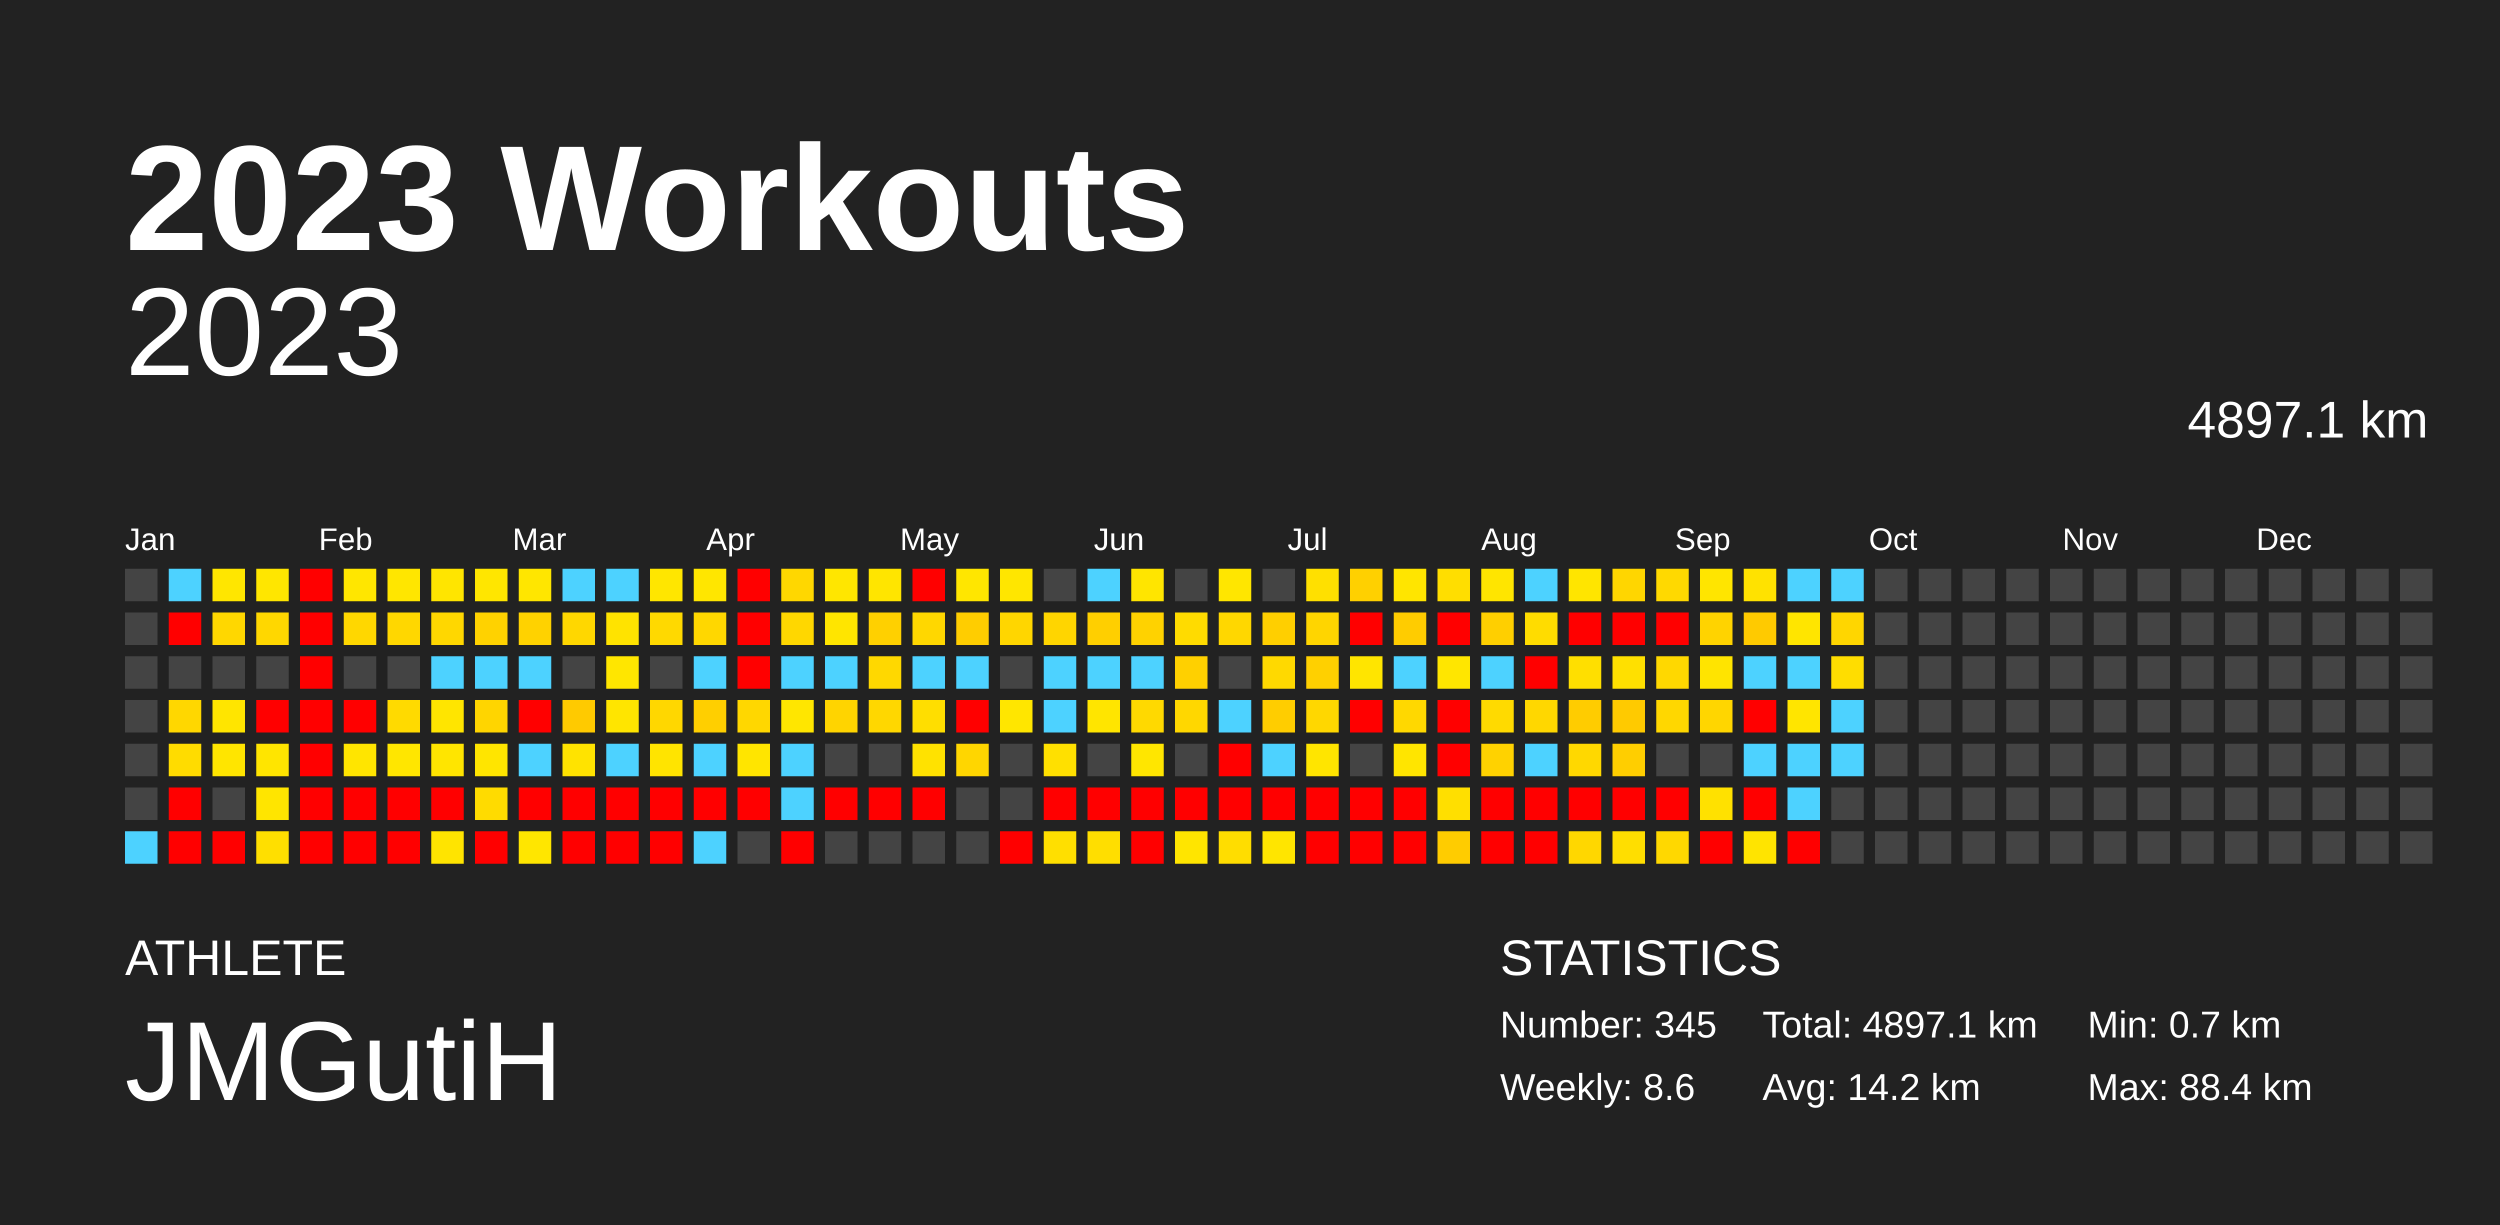
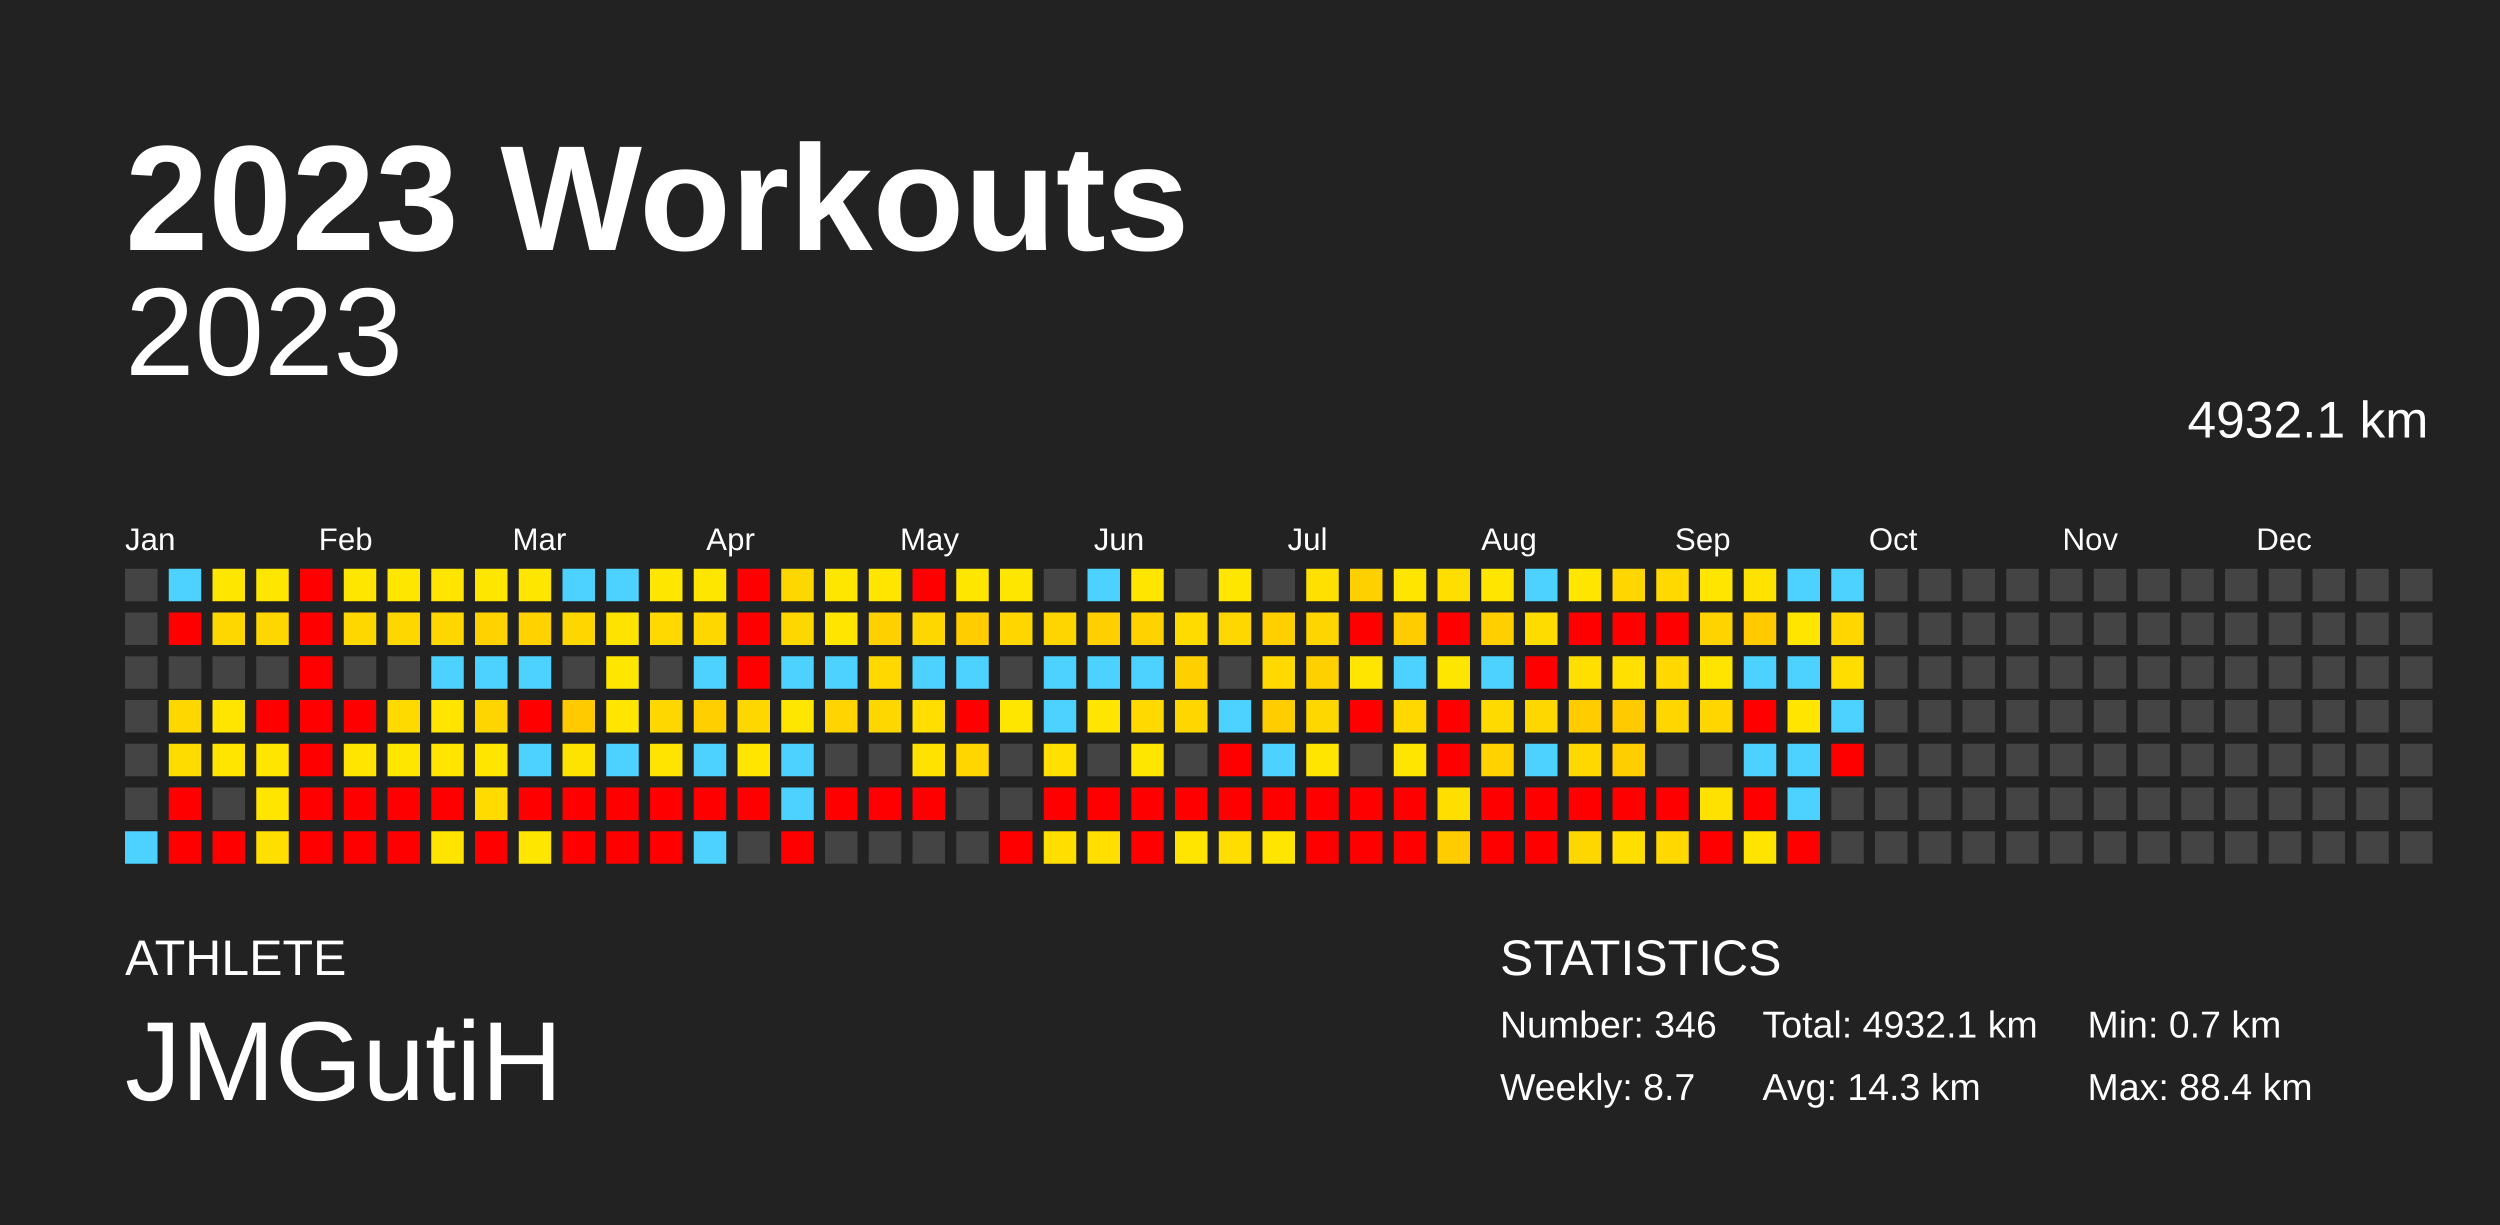
<svg xmlns="http://www.w3.org/2000/svg" baseProfile="full" height="98mm" version="1.1" viewBox="0,0,200,98" width="200mm">
  <defs />
  <rect fill="#222222" height="98" width="200" x="0" y="0" />
  <text fill="#FFFFFF" style="font-size:12px; font-family:Arial; font-weight:bold;" x="10" y="20">2023 Workouts</text>
  <text fill="#FFFFFF" style="font-size:4px; font-family:Arial" x="10" y="78">ATHLETE</text>
  <text fill="#FFFFFF" style="font-size:9px; font-family:Arial" x="10" y="88">JMGutiH</text>
  <text fill="#FFFFFF" style="font-size:4px; font-family:Arial" x="120" y="78">STATISTICS</text>
-   <text fill="#FFFFFF" style="font-size:3px; font-family:Arial" x="120" y="83">Number: 345</text>
-   <text fill="#FFFFFF" style="font-size:3px; font-family:Arial" x="120" y="88">Weekly: 8.6</text>
-   <text fill="#FFFFFF" style="font-size:3px; font-family:Arial" x="141" y="83">Total: 4897.1 km</text>
-   <text fill="#FFFFFF" style="font-size:3px; font-family:Arial" x="141" y="88">Avg: 14.2 km</text>
+   <text fill="#FFFFFF" style="font-size:3px; font-family:Arial" x="120" y="83">Number: 346</text>
+   <text fill="#FFFFFF" style="font-size:3px; font-family:Arial" x="120" y="88">Weekly: 8.7</text>
+   <text fill="#FFFFFF" style="font-size:3px; font-family:Arial" x="141" y="83">Total: 4932.1 km</text>
+   <text fill="#FFFFFF" style="font-size:3px; font-family:Arial" x="141" y="88">Avg: 14.3 km</text>
  <text fill="#FFFFFF" style="font-size:3px; font-family:Arial" x="167" y="83">Min: 0.7 km</text>
  <text fill="#FFFFFF" style="font-size:3px; font-family:Arial" x="167" y="88">Max: 88.4 km</text>
  <text alignment-baseline="hanging" fill="#FFFFFF" style="font-size:10.0px; font-family:Arial;" x="10" y="30">2023</text>
-   <text alignment-baseline="hanging" fill="#FFFFFF" style="font-size:4.125px; font-family:Arial;" x="175" y="35">4897.1 km</text>
+   <text alignment-baseline="hanging" fill="#FFFFFF" style="font-size:4.125px; font-family:Arial;" x="175" y="35">4932.1 km</text>
  <text fill="#FFFFFF" style="font-size:2.5px; font-family:Arial" x="10.0" y="44">Jan</text>
  <text fill="#FFFFFF" style="font-size:2.5px; font-family:Arial" x="25.5" y="44">Feb</text>
  <text fill="#FFFFFF" style="font-size:2.5px; font-family:Arial" x="41.0" y="44">Mar</text>
  <text fill="#FFFFFF" style="font-size:2.5px; font-family:Arial" x="56.5" y="44">Apr</text>
  <text fill="#FFFFFF" style="font-size:2.5px; font-family:Arial" x="72.0" y="44">May</text>
  <text fill="#FFFFFF" style="font-size:2.5px; font-family:Arial" x="87.5" y="44">Jun</text>
  <text fill="#FFFFFF" style="font-size:2.5px; font-family:Arial" x="103.0" y="44">Jul</text>
  <text fill="#FFFFFF" style="font-size:2.5px; font-family:Arial" x="118.5" y="44">Aug</text>
  <text fill="#FFFFFF" style="font-size:2.5px; font-family:Arial" x="134.0" y="44">Sep</text>
  <text fill="#FFFFFF" style="font-size:2.5px; font-family:Arial" x="149.5" y="44">Oct</text>
  <text fill="#FFFFFF" style="font-size:2.5px; font-family:Arial" x="165.0" y="44">Nov</text>
  <text fill="#FFFFFF" style="font-size:2.5px; font-family:Arial" x="180.5" y="44">Dec</text>
  <rect fill="#444444" height="2.6" width="2.6" x="10.0" y="45.5" />
  <rect fill="#444444" height="2.6" width="2.6" x="10.0" y="49.0" />
  <rect fill="#444444" height="2.6" width="2.6" x="10.0" y="52.5" />
  <rect fill="#444444" height="2.6" width="2.6" x="10.0" y="56.0" />
  <rect fill="#444444" height="2.6" width="2.6" x="10.0" y="59.5" />
  <rect fill="#444444" height="2.6" width="2.6" x="10.0" y="63.0" />
  <rect fill="#4dd2ff" height="2.6" width="2.6" x="10.0" y="66.5" />
  <rect fill="#4dd2ff" height="2.6" width="2.6" x="13.5" y="45.5" />
  <rect fill="red" height="2.6" width="2.6" x="13.5" y="49.0" />
  <rect fill="#444444" height="2.6" width="2.6" x="13.5" y="52.5" />
  <rect fill="#ffd700" height="2.6" width="2.6" x="13.5" y="56.0" />
  <rect fill="#ffdc00" height="2.6" width="2.6" x="13.5" y="59.5" />
  <rect fill="red" height="2.6" width="2.6" x="13.5" y="63.0" />
  <rect fill="red" height="2.6" width="2.6" x="13.5" y="66.5" />
  <rect fill="#ffe600" height="2.6" width="2.6" x="17.0" y="45.5" />
  <rect fill="#ffd700" height="2.6" width="2.6" x="17.0" y="49.0" />
  <rect fill="#444444" height="2.6" width="2.6" x="17.0" y="52.5" />
  <rect fill="#ffe500" height="2.6" width="2.6" x="17.0" y="56.0" />
  <rect fill="#ffe500" height="2.6" width="2.6" x="17.0" y="59.5" />
  <rect fill="#444444" height="2.6" width="2.6" x="17.0" y="63.0" />
  <rect fill="red" height="2.6" width="2.6" x="17.0" y="66.5" />
  <rect fill="#ffe600" height="2.6" width="2.6" x="20.5" y="45.5" />
  <rect fill="#ffd700" height="2.6" width="2.6" x="20.5" y="49.0" />
  <rect fill="#444444" height="2.6" width="2.6" x="20.5" y="52.5" />
  <rect fill="red" height="2.6" width="2.6" x="20.5" y="56.0" />
  <rect fill="#ffe500" height="2.6" width="2.6" x="20.5" y="59.5" />
  <rect fill="#ffe500" height="2.6" width="2.6" x="20.5" y="63.0" />
  <rect fill="#ffdf00" height="2.6" width="2.6" x="20.5" y="66.5" />
  <rect fill="red" height="2.6" width="2.6" x="24.0" y="45.5" />
  <rect fill="red" height="2.6" width="2.6" x="24.0" y="49.0" />
  <rect fill="red" height="2.6" width="2.6" x="24.0" y="52.5" />
  <rect fill="red" height="2.6" width="2.6" x="24.0" y="56.0" />
  <rect fill="red" height="2.6" width="2.6" x="24.0" y="59.5" />
  <rect fill="red" height="2.6" width="2.6" x="24.0" y="63.0" />
  <rect fill="red" height="2.6" width="2.6" x="24.0" y="66.5" />
  <rect fill="#ffe600" height="2.6" width="2.6" x="27.5" y="45.5" />
  <rect fill="#ffd700" height="2.6" width="2.6" x="27.5" y="49.0" />
  <rect fill="#444444" height="2.6" width="2.6" x="27.5" y="52.5" />
  <rect fill="red" height="2.6" width="2.6" x="27.5" y="56.0" />
  <rect fill="#ffe500" height="2.6" width="2.6" x="27.5" y="59.5" />
  <rect fill="red" height="2.6" width="2.6" x="27.5" y="63.0" />
  <rect fill="red" height="2.6" width="2.6" x="27.5" y="66.5" />
  <rect fill="#ffe600" height="2.6" width="2.6" x="31.0" y="45.5" />
  <rect fill="#ffd700" height="2.6" width="2.6" x="31.0" y="49.0" />
  <rect fill="#444444" height="2.6" width="2.6" x="31.0" y="52.5" />
  <rect fill="#ffda00" height="2.6" width="2.6" x="31.0" y="56.0" />
  <rect fill="#ffe600" height="2.6" width="2.6" x="31.0" y="59.5" />
  <rect fill="red" height="2.6" width="2.6" x="31.0" y="63.0" />
  <rect fill="red" height="2.6" width="2.6" x="31.0" y="66.5" />
  <rect fill="#ffe500" height="2.6" width="2.6" x="34.5" y="45.5" />
  <rect fill="#ffd700" height="2.6" width="2.6" x="34.5" y="49.0" />
  <rect fill="#4dd2ff" height="2.6" width="2.6" x="34.5" y="52.5" />
  <rect fill="#ffe500" height="2.6" width="2.6" x="34.5" y="56.0" />
  <rect fill="#ffe500" height="2.6" width="2.6" x="34.5" y="59.5" />
  <rect fill="red" height="2.6" width="2.6" x="34.5" y="63.0" />
  <rect fill="#ffe400" height="2.6" width="2.6" x="34.5" y="66.5" />
  <rect fill="#ffe600" height="2.6" width="2.6" x="38.0" y="45.5" />
  <rect fill="#ffd200" height="2.6" width="2.6" x="38.0" y="49.0" />
  <rect fill="#4dd2ff" height="2.6" width="2.6" x="38.0" y="52.5" />
  <rect fill="#ffd500" height="2.6" width="2.6" x="38.0" y="56.0" />
  <rect fill="#ffe500" height="2.6" width="2.6" x="38.0" y="59.5" />
  <rect fill="#ffdb00" height="2.6" width="2.6" x="38.0" y="63.0" />
  <rect fill="red" height="2.6" width="2.6" x="38.0" y="66.5" />
  <rect fill="#ffe600" height="2.6" width="2.6" x="41.5" y="45.5" />
  <rect fill="#ffd200" height="2.6" width="2.6" x="41.5" y="49.0" />
  <rect fill="#4dd2ff" height="2.6" width="2.6" x="41.5" y="52.5" />
  <rect fill="red" height="2.6" width="2.6" x="41.5" y="56.0" />
  <rect fill="#4dd2ff" height="2.6" width="2.6" x="41.5" y="59.5" />
  <rect fill="red" height="2.6" width="2.6" x="41.5" y="63.0" />
  <rect fill="#ffe600" height="2.6" width="2.6" x="41.5" y="66.5" />
  <rect fill="#4dd2ff" height="2.6" width="2.6" x="45.0" y="45.5" />
  <rect fill="#ffd700" height="2.6" width="2.6" x="45.0" y="49.0" />
  <rect fill="#444444" height="2.6" width="2.6" x="45.0" y="52.5" />
  <rect fill="#ffca00" height="2.6" width="2.6" x="45.0" y="56.0" />
  <rect fill="#ffe300" height="2.6" width="2.6" x="45.0" y="59.5" />
  <rect fill="red" height="2.6" width="2.6" x="45.0" y="63.0" />
  <rect fill="red" height="2.6" width="2.6" x="45.0" y="66.5" />
  <rect fill="#4dd2ff" height="2.6" width="2.6" x="48.5" y="45.5" />
  <rect fill="#ffe300" height="2.6" width="2.6" x="48.5" y="49.0" />
  <rect fill="#ffe600" height="2.6" width="2.6" x="48.5" y="52.5" />
  <rect fill="#ffe500" height="2.6" width="2.6" x="48.5" y="56.0" />
  <rect fill="#4dd2ff" height="2.6" width="2.6" x="48.5" y="59.5" />
  <rect fill="red" height="2.6" width="2.6" x="48.5" y="63.0" />
  <rect fill="red" height="2.6" width="2.6" x="48.5" y="66.5" />
  <rect fill="#ffe600" height="2.6" width="2.6" x="52.0" y="45.5" />
  <rect fill="#ffd900" height="2.6" width="2.6" x="52.0" y="49.0" />
  <rect fill="#444444" height="2.6" width="2.6" x="52.0" y="52.5" />
  <rect fill="#ffd700" height="2.6" width="2.6" x="52.0" y="56.0" />
  <rect fill="#ffe400" height="2.6" width="2.6" x="52.0" y="59.5" />
  <rect fill="red" height="2.6" width="2.6" x="52.0" y="63.0" />
  <rect fill="red" height="2.6" width="2.6" x="52.0" y="66.5" />
  <rect fill="#ffe600" height="2.6" width="2.6" x="55.5" y="45.5" />
  <rect fill="#ffd700" height="2.6" width="2.6" x="55.5" y="49.0" />
  <rect fill="#4dd2ff" height="2.6" width="2.6" x="55.5" y="52.5" />
  <rect fill="#ffcf00" height="2.6" width="2.6" x="55.5" y="56.0" />
  <rect fill="#4dd2ff" height="2.6" width="2.6" x="55.5" y="59.5" />
  <rect fill="red" height="2.6" width="2.6" x="55.5" y="63.0" />
  <rect fill="#4dd2ff" height="2.6" width="2.6" x="55.5" y="66.5" />
  <rect fill="red" height="2.6" width="2.6" x="59.0" y="45.5" />
  <rect fill="red" height="2.6" width="2.6" x="59.0" y="49.0" />
  <rect fill="red" height="2.6" width="2.6" x="59.0" y="52.5" />
  <rect fill="#ffd700" height="2.6" width="2.6" x="59.0" y="56.0" />
  <rect fill="#ffe500" height="2.6" width="2.6" x="59.0" y="59.5" />
  <rect fill="red" height="2.6" width="2.6" x="59.0" y="63.0" />
  <rect fill="#444444" height="2.6" width="2.6" x="59.0" y="66.5" />
  <rect fill="#ffd700" height="2.6" width="2.6" x="62.5" y="45.5" />
  <rect fill="#ffd700" height="2.6" width="2.6" x="62.5" y="49.0" />
  <rect fill="#4dd2ff" height="2.6" width="2.6" x="62.5" y="52.5" />
  <rect fill="#ffe600" height="2.6" width="2.6" x="62.5" y="56.0" />
  <rect fill="#4dd2ff" height="2.6" width="2.6" x="62.5" y="59.5" />
  <rect fill="#4dd2ff" height="2.6" width="2.6" x="62.5" y="63.0" />
  <rect fill="red" height="2.6" width="2.6" x="62.5" y="66.5" />
  <rect fill="#ffe600" height="2.6" width="2.6" x="66.0" y="45.5" />
  <rect fill="#ffe500" height="2.6" width="2.6" x="66.0" y="49.0" />
  <rect fill="#4dd2ff" height="2.6" width="2.6" x="66.0" y="52.5" />
  <rect fill="#ffd400" height="2.6" width="2.6" x="66.0" y="56.0" />
  <rect fill="#444444" height="2.6" width="2.6" x="66.0" y="59.5" />
  <rect fill="red" height="2.6" width="2.6" x="66.0" y="63.0" />
  <rect fill="#444444" height="2.6" width="2.6" x="66.0" y="66.5" />
  <rect fill="#ffe500" height="2.6" width="2.6" x="69.5" y="45.5" />
  <rect fill="#ffd000" height="2.6" width="2.6" x="69.5" y="49.0" />
  <rect fill="#ffd800" height="2.6" width="2.6" x="69.5" y="52.5" />
  <rect fill="#ffd700" height="2.6" width="2.6" x="69.5" y="56.0" />
  <rect fill="#444444" height="2.6" width="2.6" x="69.5" y="59.5" />
  <rect fill="red" height="2.6" width="2.6" x="69.5" y="63.0" />
  <rect fill="#444444" height="2.6" width="2.6" x="69.5" y="66.5" />
  <rect fill="red" height="2.6" width="2.6" x="73.0" y="45.5" />
  <rect fill="#ffd700" height="2.6" width="2.6" x="73.0" y="49.0" />
  <rect fill="#4dd2ff" height="2.6" width="2.6" x="73.0" y="52.5" />
  <rect fill="#ffde00" height="2.6" width="2.6" x="73.0" y="56.0" />
  <rect fill="#ffe200" height="2.6" width="2.6" x="73.0" y="59.5" />
  <rect fill="red" height="2.6" width="2.6" x="73.0" y="63.0" />
  <rect fill="#444444" height="2.6" width="2.6" x="73.0" y="66.5" />
  <rect fill="#ffe600" height="2.6" width="2.6" x="76.5" y="45.5" />
  <rect fill="#ffcd00" height="2.6" width="2.6" x="76.5" y="49.0" />
  <rect fill="#4dd2ff" height="2.6" width="2.6" x="76.5" y="52.5" />
  <rect fill="red" height="2.6" width="2.6" x="76.5" y="56.0" />
  <rect fill="#ffd600" height="2.6" width="2.6" x="76.5" y="59.5" />
  <rect fill="#444444" height="2.6" width="2.6" x="76.5" y="63.0" />
  <rect fill="#444444" height="2.6" width="2.6" x="76.5" y="66.5" />
  <rect fill="#ffe600" height="2.6" width="2.6" x="80.0" y="45.5" />
  <rect fill="#ffd600" height="2.6" width="2.6" x="80.0" y="49.0" />
  <rect fill="#444444" height="2.6" width="2.6" x="80.0" y="52.5" />
  <rect fill="#ffe600" height="2.6" width="2.6" x="80.0" y="56.0" />
  <rect fill="#444444" height="2.6" width="2.6" x="80.0" y="59.5" />
  <rect fill="#444444" height="2.6" width="2.6" x="80.0" y="63.0" />
  <rect fill="red" height="2.6" width="2.6" x="80.0" y="66.5" />
  <rect fill="#444444" height="2.6" width="2.6" x="83.5" y="45.5" />
  <rect fill="#ffd500" height="2.6" width="2.6" x="83.5" y="49.0" />
  <rect fill="#4dd2ff" height="2.6" width="2.6" x="83.5" y="52.5" />
  <rect fill="#4dd2ff" height="2.6" width="2.6" x="83.5" y="56.0" />
  <rect fill="#ffe000" height="2.6" width="2.6" x="83.5" y="59.5" />
  <rect fill="red" height="2.6" width="2.6" x="83.5" y="63.0" />
  <rect fill="#ffdf00" height="2.6" width="2.6" x="83.5" y="66.5" />
  <rect fill="#4dd2ff" height="2.6" width="2.6" x="87.0" y="45.5" />
  <rect fill="#ffcf00" height="2.6" width="2.6" x="87.0" y="49.0" />
  <rect fill="#4dd2ff" height="2.6" width="2.6" x="87.0" y="52.5" />
  <rect fill="#ffe500" height="2.6" width="2.6" x="87.0" y="56.0" />
  <rect fill="#444444" height="2.6" width="2.6" x="87.0" y="59.5" />
  <rect fill="red" height="2.6" width="2.6" x="87.0" y="63.0" />
  <rect fill="#ffde00" height="2.6" width="2.6" x="87.0" y="66.5" />
  <rect fill="#ffe500" height="2.6" width="2.6" x="90.5" y="45.5" />
  <rect fill="#ffd200" height="2.6" width="2.6" x="90.5" y="49.0" />
  <rect fill="#4dd2ff" height="2.6" width="2.6" x="90.5" y="52.5" />
  <rect fill="#ffd900" height="2.6" width="2.6" x="90.5" y="56.0" />
  <rect fill="#ffe600" height="2.6" width="2.6" x="90.5" y="59.5" />
  <rect fill="red" height="2.6" width="2.6" x="90.5" y="63.0" />
  <rect fill="red" height="2.6" width="2.6" x="90.5" y="66.5" />
  <rect fill="#444444" height="2.6" width="2.6" x="94.0" y="45.5" />
  <rect fill="#ffdb00" height="2.6" width="2.6" x="94.0" y="49.0" />
  <rect fill="#ffd000" height="2.6" width="2.6" x="94.0" y="52.5" />
  <rect fill="#ffd700" height="2.6" width="2.6" x="94.0" y="56.0" />
  <rect fill="#444444" height="2.6" width="2.6" x="94.0" y="59.5" />
  <rect fill="red" height="2.6" width="2.6" x="94.0" y="63.0" />
  <rect fill="#ffe500" height="2.6" width="2.6" x="94.0" y="66.5" />
  <rect fill="#ffe600" height="2.6" width="2.6" x="97.5" y="45.5" />
  <rect fill="#ffd700" height="2.6" width="2.6" x="97.5" y="49.0" />
  <rect fill="#444444" height="2.6" width="2.6" x="97.5" y="52.5" />
  <rect fill="#4dd2ff" height="2.6" width="2.6" x="97.5" y="56.0" />
  <rect fill="red" height="2.6" width="2.6" x="97.5" y="59.5" />
  <rect fill="red" height="2.6" width="2.6" x="97.5" y="63.0" />
  <rect fill="#ffdd00" height="2.6" width="2.6" x="97.5" y="66.5" />
  <rect fill="#444444" height="2.6" width="2.6" x="101.0" y="45.5" />
  <rect fill="#ffcf00" height="2.6" width="2.6" x="101.0" y="49.0" />
  <rect fill="#ffd900" height="2.6" width="2.6" x="101.0" y="52.5" />
  <rect fill="#ffcd00" height="2.6" width="2.6" x="101.0" y="56.0" />
  <rect fill="#4dd2ff" height="2.6" width="2.6" x="101.0" y="59.5" />
  <rect fill="red" height="2.6" width="2.6" x="101.0" y="63.0" />
  <rect fill="#ffe500" height="2.6" width="2.6" x="101.0" y="66.5" />
  <rect fill="#ffe000" height="2.6" width="2.6" x="104.5" y="45.5" />
  <rect fill="#ffd500" height="2.6" width="2.6" x="104.5" y="49.0" />
  <rect fill="#ffd000" height="2.6" width="2.6" x="104.5" y="52.5" />
  <rect fill="#ffd700" height="2.6" width="2.6" x="104.5" y="56.0" />
  <rect fill="#ffe500" height="2.6" width="2.6" x="104.5" y="59.5" />
  <rect fill="red" height="2.6" width="2.6" x="104.5" y="63.0" />
  <rect fill="red" height="2.6" width="2.6" x="104.5" y="66.5" />
  <rect fill="#ffd000" height="2.6" width="2.6" x="108.0" y="45.5" />
  <rect fill="red" height="2.6" width="2.6" x="108.0" y="49.0" />
  <rect fill="#ffe500" height="2.6" width="2.6" x="108.0" y="52.5" />
  <rect fill="red" height="2.6" width="2.6" x="108.0" y="56.0" />
  <rect fill="#444444" height="2.6" width="2.6" x="108.0" y="59.5" />
  <rect fill="red" height="2.6" width="2.6" x="108.0" y="63.0" />
  <rect fill="red" height="2.6" width="2.6" x="108.0" y="66.5" />
  <rect fill="#ffe500" height="2.6" width="2.6" x="111.5" y="45.5" />
  <rect fill="#ffcc00" height="2.6" width="2.6" x="111.5" y="49.0" />
  <rect fill="#4dd2ff" height="2.6" width="2.6" x="111.5" y="52.5" />
  <rect fill="#ffd800" height="2.6" width="2.6" x="111.5" y="56.0" />
  <rect fill="#ffe500" height="2.6" width="2.6" x="111.5" y="59.5" />
  <rect fill="red" height="2.6" width="2.6" x="111.5" y="63.0" />
  <rect fill="red" height="2.6" width="2.6" x="111.5" y="66.5" />
  <rect fill="#ffde00" height="2.6" width="2.6" x="115.0" y="45.5" />
  <rect fill="red" height="2.6" width="2.6" x="115.0" y="49.0" />
  <rect fill="#ffe600" height="2.6" width="2.6" x="115.0" y="52.5" />
  <rect fill="red" height="2.6" width="2.6" x="115.0" y="56.0" />
  <rect fill="red" height="2.6" width="2.6" x="115.0" y="59.5" />
  <rect fill="#ffdf00" height="2.6" width="2.6" x="115.0" y="63.0" />
  <rect fill="#ffcc00" height="2.6" width="2.6" x="115.0" y="66.5" />
  <rect fill="#ffe500" height="2.6" width="2.6" x="118.5" y="45.5" />
  <rect fill="#ffcf00" height="2.6" width="2.6" x="118.5" y="49.0" />
  <rect fill="#4dd2ff" height="2.6" width="2.6" x="118.5" y="52.5" />
  <rect fill="#ffda00" height="2.6" width="2.6" x="118.5" y="56.0" />
  <rect fill="#ffd200" height="2.6" width="2.6" x="118.5" y="59.5" />
  <rect fill="red" height="2.6" width="2.6" x="118.5" y="63.0" />
  <rect fill="red" height="2.6" width="2.6" x="118.5" y="66.5" />
  <rect fill="#4dd2ff" height="2.6" width="2.6" x="122.0" y="45.5" />
  <rect fill="#ffdc00" height="2.6" width="2.6" x="122.0" y="49.0" />
  <rect fill="red" height="2.6" width="2.6" x="122.0" y="52.5" />
  <rect fill="#ffd700" height="2.6" width="2.6" x="122.0" y="56.0" />
  <rect fill="#4dd2ff" height="2.6" width="2.6" x="122.0" y="59.5" />
  <rect fill="red" height="2.6" width="2.6" x="122.0" y="63.0" />
  <rect fill="red" height="2.6" width="2.6" x="122.0" y="66.5" />
  <rect fill="#ffe500" height="2.6" width="2.6" x="125.5" y="45.5" />
  <rect fill="red" height="2.6" width="2.6" x="125.5" y="49.0" />
  <rect fill="#ffdf00" height="2.6" width="2.6" x="125.5" y="52.5" />
  <rect fill="#ffcc00" height="2.6" width="2.6" x="125.5" y="56.0" />
  <rect fill="#ffd800" height="2.6" width="2.6" x="125.5" y="59.5" />
  <rect fill="red" height="2.6" width="2.6" x="125.5" y="63.0" />
  <rect fill="#ffd700" height="2.6" width="2.6" x="125.5" y="66.5" />
  <rect fill="#ffd600" height="2.6" width="2.6" x="129.0" y="45.5" />
  <rect fill="red" height="2.6" width="2.6" x="129.0" y="49.0" />
  <rect fill="#ffe000" height="2.6" width="2.6" x="129.0" y="52.5" />
  <rect fill="#ffca00" height="2.6" width="2.6" x="129.0" y="56.0" />
  <rect fill="#ffce00" height="2.6" width="2.6" x="129.0" y="59.5" />
  <rect fill="red" height="2.6" width="2.6" x="129.0" y="63.0" />
  <rect fill="#ffde00" height="2.6" width="2.6" x="129.0" y="66.5" />
  <rect fill="#ffd900" height="2.6" width="2.6" x="132.5" y="45.5" />
  <rect fill="red" height="2.6" width="2.6" x="132.5" y="49.0" />
  <rect fill="#ffd800" height="2.6" width="2.6" x="132.5" y="52.5" />
  <rect fill="#ffd700" height="2.6" width="2.6" x="132.5" y="56.0" />
  <rect fill="#444444" height="2.6" width="2.6" x="132.5" y="59.5" />
  <rect fill="red" height="2.6" width="2.6" x="132.5" y="63.0" />
  <rect fill="#ffd800" height="2.6" width="2.6" x="132.5" y="66.5" />
  <rect fill="#ffe500" height="2.6" width="2.6" x="136.0" y="45.5" />
  <rect fill="#ffd300" height="2.6" width="2.6" x="136.0" y="49.0" />
  <rect fill="#ffe400" height="2.6" width="2.6" x="136.0" y="52.5" />
  <rect fill="#ffd600" height="2.6" width="2.6" x="136.0" y="56.0" />
  <rect fill="#444444" height="2.6" width="2.6" x="136.0" y="59.5" />
  <rect fill="#ffe100" height="2.6" width="2.6" x="136.0" y="63.0" />
  <rect fill="red" height="2.6" width="2.6" x="136.0" y="66.5" />
  <rect fill="#ffe200" height="2.6" width="2.6" x="139.5" y="45.5" />
  <rect fill="#ffca00" height="2.6" width="2.6" x="139.5" y="49.0" />
  <rect fill="#4dd2ff" height="2.6" width="2.6" x="139.5" y="52.5" />
  <rect fill="red" height="2.6" width="2.6" x="139.5" y="56.0" />
  <rect fill="#4dd2ff" height="2.6" width="2.6" x="139.5" y="59.5" />
  <rect fill="red" height="2.6" width="2.6" x="139.5" y="63.0" />
  <rect fill="#ffe400" height="2.6" width="2.6" x="139.5" y="66.5" />
  <rect fill="#4dd2ff" height="2.6" width="2.6" x="143.0" y="45.5" />
  <rect fill="#ffe500" height="2.6" width="2.6" x="143.0" y="49.0" />
  <rect fill="#4dd2ff" height="2.6" width="2.6" x="143.0" y="52.5" />
  <rect fill="#ffe500" height="2.6" width="2.6" x="143.0" y="56.0" />
  <rect fill="#4dd2ff" height="2.6" width="2.6" x="143.0" y="59.5" />
  <rect fill="#4dd2ff" height="2.6" width="2.6" x="143.0" y="63.0" />
  <rect fill="red" height="2.6" width="2.6" x="143.0" y="66.5" />
  <rect fill="#4dd2ff" height="2.6" width="2.6" x="146.5" y="45.5" />
  <rect fill="#ffd600" height="2.6" width="2.6" x="146.5" y="49.0" />
  <rect fill="#ffdd00" height="2.6" width="2.6" x="146.5" y="52.5" />
  <rect fill="#4dd2ff" height="2.6" width="2.6" x="146.5" y="56.0" />
-   <rect fill="#4dd2ff" height="2.6" width="2.6" x="146.5" y="59.5" />
+   <rect fill="red" height="2.6" width="2.6" x="146.5" y="59.5" />
  <rect fill="#444444" height="2.6" width="2.6" x="146.5" y="63.0" />
  <rect fill="#444444" height="2.6" width="2.6" x="146.5" y="66.5" />
  <rect fill="#444444" height="2.6" width="2.6" x="150.0" y="45.5" />
  <rect fill="#444444" height="2.6" width="2.6" x="150.0" y="49.0" />
  <rect fill="#444444" height="2.6" width="2.6" x="150.0" y="52.5" />
  <rect fill="#444444" height="2.6" width="2.6" x="150.0" y="56.0" />
  <rect fill="#444444" height="2.6" width="2.6" x="150.0" y="59.5" />
  <rect fill="#444444" height="2.6" width="2.6" x="150.0" y="63.0" />
  <rect fill="#444444" height="2.6" width="2.6" x="150.0" y="66.5" />
  <rect fill="#444444" height="2.6" width="2.6" x="153.5" y="45.5" />
  <rect fill="#444444" height="2.6" width="2.6" x="153.5" y="49.0" />
  <rect fill="#444444" height="2.6" width="2.6" x="153.5" y="52.5" />
  <rect fill="#444444" height="2.6" width="2.6" x="153.5" y="56.0" />
  <rect fill="#444444" height="2.6" width="2.6" x="153.5" y="59.5" />
  <rect fill="#444444" height="2.6" width="2.6" x="153.5" y="63.0" />
  <rect fill="#444444" height="2.6" width="2.6" x="153.5" y="66.5" />
  <rect fill="#444444" height="2.6" width="2.6" x="157.0" y="45.5" />
  <rect fill="#444444" height="2.6" width="2.6" x="157.0" y="49.0" />
  <rect fill="#444444" height="2.6" width="2.6" x="157.0" y="52.5" />
  <rect fill="#444444" height="2.6" width="2.6" x="157.0" y="56.0" />
  <rect fill="#444444" height="2.6" width="2.6" x="157.0" y="59.5" />
  <rect fill="#444444" height="2.6" width="2.6" x="157.0" y="63.0" />
  <rect fill="#444444" height="2.6" width="2.6" x="157.0" y="66.5" />
  <rect fill="#444444" height="2.6" width="2.6" x="160.5" y="45.5" />
  <rect fill="#444444" height="2.6" width="2.6" x="160.5" y="49.0" />
  <rect fill="#444444" height="2.6" width="2.6" x="160.5" y="52.5" />
  <rect fill="#444444" height="2.6" width="2.6" x="160.5" y="56.0" />
  <rect fill="#444444" height="2.6" width="2.6" x="160.5" y="59.5" />
  <rect fill="#444444" height="2.6" width="2.6" x="160.5" y="63.0" />
  <rect fill="#444444" height="2.6" width="2.6" x="160.5" y="66.5" />
  <rect fill="#444444" height="2.6" width="2.6" x="164.0" y="45.5" />
  <rect fill="#444444" height="2.6" width="2.6" x="164.0" y="49.0" />
  <rect fill="#444444" height="2.6" width="2.6" x="164.0" y="52.5" />
  <rect fill="#444444" height="2.6" width="2.6" x="164.0" y="56.0" />
  <rect fill="#444444" height="2.6" width="2.6" x="164.0" y="59.5" />
  <rect fill="#444444" height="2.6" width="2.6" x="164.0" y="63.0" />
  <rect fill="#444444" height="2.6" width="2.6" x="164.0" y="66.5" />
  <rect fill="#444444" height="2.6" width="2.6" x="167.5" y="45.5" />
  <rect fill="#444444" height="2.6" width="2.6" x="167.5" y="49.0" />
  <rect fill="#444444" height="2.6" width="2.6" x="167.5" y="52.5" />
  <rect fill="#444444" height="2.6" width="2.6" x="167.5" y="56.0" />
  <rect fill="#444444" height="2.6" width="2.6" x="167.5" y="59.5" />
  <rect fill="#444444" height="2.6" width="2.6" x="167.5" y="63.0" />
  <rect fill="#444444" height="2.6" width="2.6" x="167.5" y="66.5" />
  <rect fill="#444444" height="2.6" width="2.6" x="171.0" y="45.5" />
  <rect fill="#444444" height="2.6" width="2.6" x="171.0" y="49.0" />
  <rect fill="#444444" height="2.6" width="2.6" x="171.0" y="52.5" />
  <rect fill="#444444" height="2.6" width="2.6" x="171.0" y="56.0" />
  <rect fill="#444444" height="2.6" width="2.6" x="171.0" y="59.5" />
  <rect fill="#444444" height="2.6" width="2.6" x="171.0" y="63.0" />
  <rect fill="#444444" height="2.6" width="2.6" x="171.0" y="66.5" />
  <rect fill="#444444" height="2.6" width="2.6" x="174.5" y="45.5" />
  <rect fill="#444444" height="2.6" width="2.6" x="174.5" y="49.0" />
  <rect fill="#444444" height="2.6" width="2.6" x="174.5" y="52.5" />
  <rect fill="#444444" height="2.6" width="2.6" x="174.5" y="56.0" />
  <rect fill="#444444" height="2.6" width="2.6" x="174.5" y="59.5" />
  <rect fill="#444444" height="2.6" width="2.6" x="174.5" y="63.0" />
  <rect fill="#444444" height="2.6" width="2.6" x="174.5" y="66.5" />
  <rect fill="#444444" height="2.6" width="2.6" x="178.0" y="45.5" />
  <rect fill="#444444" height="2.6" width="2.6" x="178.0" y="49.0" />
  <rect fill="#444444" height="2.6" width="2.6" x="178.0" y="52.5" />
  <rect fill="#444444" height="2.6" width="2.6" x="178.0" y="56.0" />
  <rect fill="#444444" height="2.6" width="2.6" x="178.0" y="59.5" />
  <rect fill="#444444" height="2.6" width="2.6" x="178.0" y="63.0" />
  <rect fill="#444444" height="2.6" width="2.6" x="178.0" y="66.5" />
  <rect fill="#444444" height="2.6" width="2.6" x="181.5" y="45.5" />
  <rect fill="#444444" height="2.6" width="2.6" x="181.5" y="49.0" />
  <rect fill="#444444" height="2.6" width="2.6" x="181.5" y="52.5" />
  <rect fill="#444444" height="2.6" width="2.6" x="181.5" y="56.0" />
  <rect fill="#444444" height="2.6" width="2.6" x="181.5" y="59.5" />
  <rect fill="#444444" height="2.6" width="2.6" x="181.5" y="63.0" />
  <rect fill="#444444" height="2.6" width="2.6" x="181.5" y="66.5" />
  <rect fill="#444444" height="2.6" width="2.6" x="185.0" y="45.5" />
  <rect fill="#444444" height="2.6" width="2.6" x="185.0" y="49.0" />
  <rect fill="#444444" height="2.6" width="2.6" x="185.0" y="52.5" />
  <rect fill="#444444" height="2.6" width="2.6" x="185.0" y="56.0" />
  <rect fill="#444444" height="2.6" width="2.6" x="185.0" y="59.5" />
  <rect fill="#444444" height="2.6" width="2.6" x="185.0" y="63.0" />
  <rect fill="#444444" height="2.6" width="2.6" x="185.0" y="66.5" />
  <rect fill="#444444" height="2.6" width="2.6" x="188.5" y="45.5" />
  <rect fill="#444444" height="2.6" width="2.6" x="188.5" y="49.0" />
  <rect fill="#444444" height="2.6" width="2.6" x="188.5" y="52.5" />
  <rect fill="#444444" height="2.6" width="2.6" x="188.5" y="56.0" />
  <rect fill="#444444" height="2.6" width="2.6" x="188.5" y="59.5" />
  <rect fill="#444444" height="2.6" width="2.6" x="188.5" y="63.0" />
  <rect fill="#444444" height="2.6" width="2.6" x="188.5" y="66.5" />
  <rect fill="#444444" height="2.6" width="2.6" x="192.0" y="45.5" />
  <rect fill="#444444" height="2.6" width="2.6" x="192.0" y="49.0" />
  <rect fill="#444444" height="2.6" width="2.6" x="192.0" y="52.5" />
  <rect fill="#444444" height="2.6" width="2.6" x="192.0" y="56.0" />
  <rect fill="#444444" height="2.6" width="2.6" x="192.0" y="59.5" />
  <rect fill="#444444" height="2.6" width="2.6" x="192.0" y="63.0" />
  <rect fill="#444444" height="2.6" width="2.6" x="192.0" y="66.5" />
</svg>
